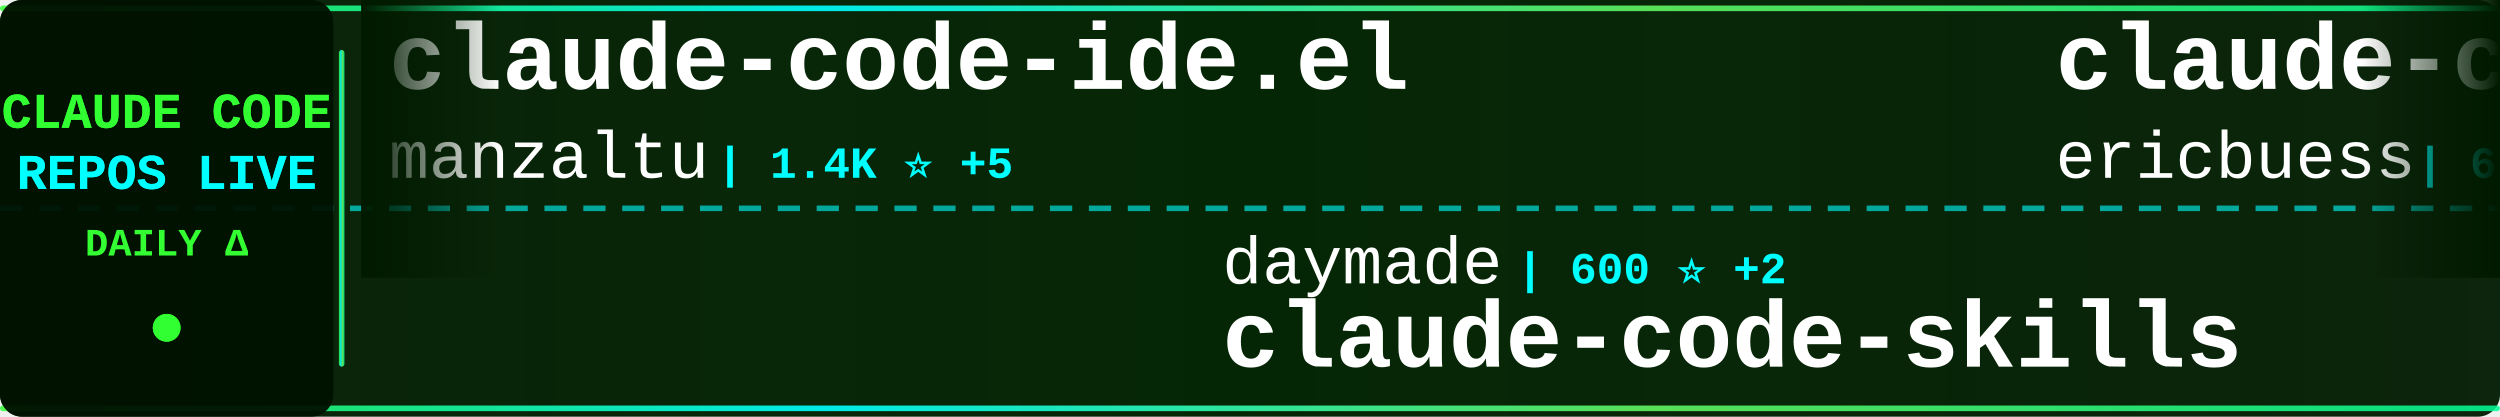
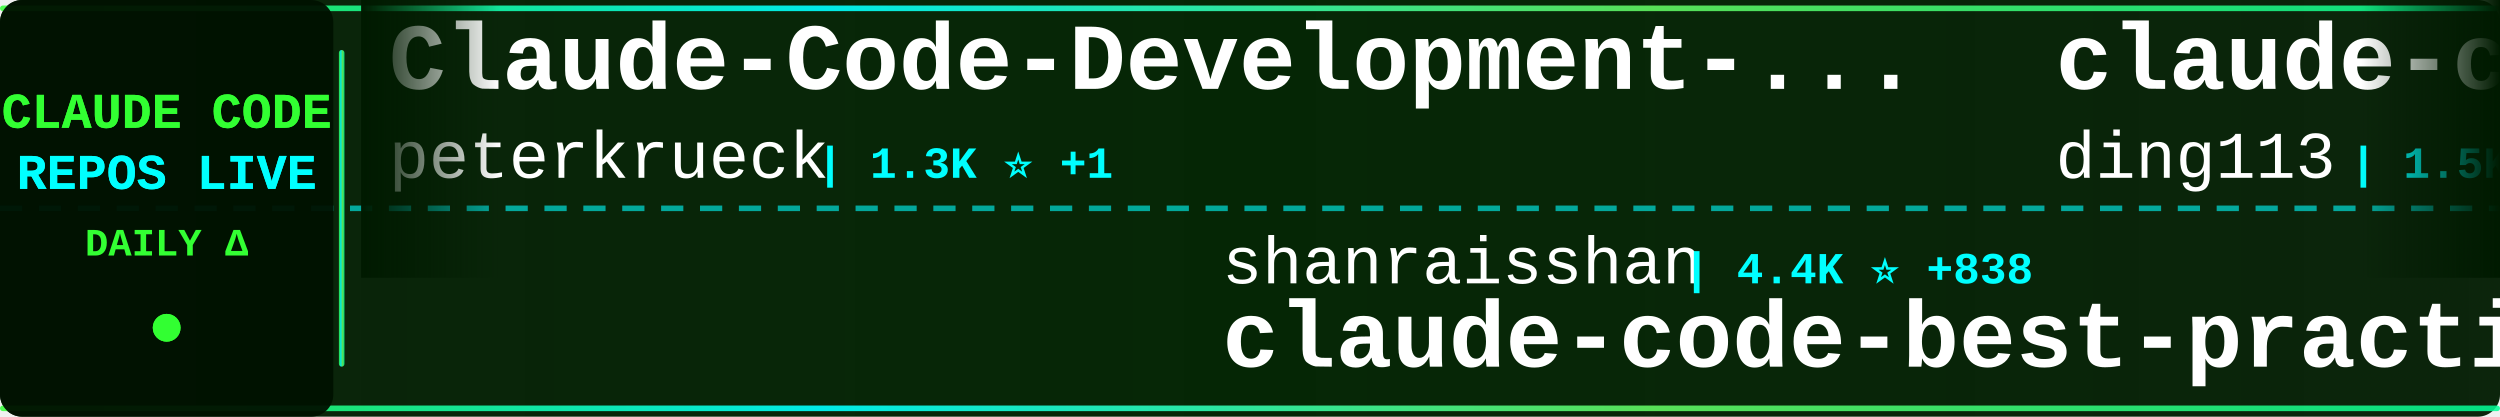
<svg xmlns="http://www.w3.org/2000/svg" width="900" height="150">
  <defs>
    <linearGradient id="tickerBg" x1="0%" y1="0%" x2="100%" y2="0%">
      <stop offset="0%" style="stop-color:#001a00;stop-opacity:0.95" />
      <stop offset="50%" style="stop-color:#002200;stop-opacity:0.98" />
      <stop offset="100%" style="stop-color:#001a00;stop-opacity:0.95" />
    </linearGradient>
    <linearGradient id="borderGrad" x1="0%" y1="0%" x2="100%" y2="0%">
      <stop offset="0%" style="stop-color:#33ff33;stop-opacity:0.85">
        <animate attributeName="stop-opacity" values="0.85;1;0.85" dur="2s" repeatCount="indefinite" />
      </stop>
      <stop offset="33%" style="stop-color:#00ffff;stop-opacity:0.9">
        <animate attributeName="stop-opacity" values="0.9;1;0.9" dur="2.2s" repeatCount="indefinite" />
      </stop>
      <stop offset="66%" style="stop-color:#66ff66;stop-opacity:0.85">
        <animate attributeName="stop-opacity" values="0.85;1;0.85" dur="1.8s" repeatCount="indefinite" />
      </stop>
      <stop offset="100%" style="stop-color:#00ff99;stop-opacity:0.85">
        <animate attributeName="stop-opacity" values="0.85;1;0.85" dur="2s" repeatCount="indefinite" />
      </stop>
    </linearGradient>
    <filter id="textGlow">
      <feGaussianBlur stdDeviation="0.1" result="coloredBlur" />
      <feMerge>
        <feMergeNode in="coloredBlur" />
        <feMergeNode in="SourceGraphic" />
      </feMerge>
    </filter>
    <filter id="metricGlow">
      <feGaussianBlur stdDeviation="0.2" result="coloredBlur" />
      <feMerge>
        <feMergeNode in="coloredBlur" />
        <feMergeNode in="SourceGraphic" />
      </feMerge>
    </filter>
    <linearGradient id="leftFade" x1="0%" y1="0%" x2="100%" y2="0%">
      <stop offset="0%" style="stop-color:#001a00;stop-opacity:1" />
      <stop offset="100%" style="stop-color:#001a00;stop-opacity:0" />
    </linearGradient>
    <linearGradient id="rightFade" x1="0%" y1="0%" x2="100%" y2="0%">
      <stop offset="0%" style="stop-color:#001a00;stop-opacity:0" />
      <stop offset="100%" style="stop-color:#001a00;stop-opacity:1" />
    </linearGradient>
  </defs>
  <rect width="900" height="150" fill="url(#tickerBg)" rx="8" />
  <rect x="0" y="2" width="900" height="2" fill="url(#borderGrad)" rx="1" />
  <rect x="0" y="146" width="900" height="2" fill="url(#borderGrad)" rx="1" />
  <line x1="0" y1="75" x2="900" y2="75" stroke="#00ffff" stroke-width="2" stroke-dasharray="8 6" opacity="0.6" />
  <rect x="0" y="0" width="120" height="150" fill="#001100" opacity="0.95" rx="8" />
  <text x="60" y="46" font-family="'Courier New', monospace" font-size="18" font-weight="bold" fill="#33ff33" text-anchor="middle" filter="url(#textGlow)">
    CLAUDE CODE
  </text>
  <text x="60" y="68" font-family="'Courier New', monospace" font-size="18" font-weight="bold" fill="#00ffff" text-anchor="middle" filter="url(#textGlow)">
    REPOS LIVE
  </text>
  <text x="60" y="92" font-family="'Courier New', monospace" font-size="14" font-weight="bold" fill="#33ff33" text-anchor="middle">
    DAILY Δ
  </text>
  <circle cx="60" cy="118" r="5" fill="#33ff33" filter="url(#metricGlow)">
    <animate attributeName="r" values="4;6;4" dur="1.5s" repeatCount="indefinite" />
    <animate attributeName="opacity" values="0.6;1;0.6" dur="1.5s" repeatCount="indefinite" />
  </circle>
  <rect x="122" y="18" width="2" height="114" fill="url(#borderGrad)" rx="1" />
  <clipPath id="tickerClip">
    <rect x="130" y="0" width="770" height="150" />
  </clipPath>
  <g clip-path="url(#tickerClip)">
    <g id="tickerItems">
      <animateTransform attributeName="transform" attributeType="XML" type="translate" from="0 0" to="-3000 0" dur="54s" repeatCount="indefinite" />
      <g transform="translate(0, 0)">
-         <text x="140" y="32" font-family="'Courier New', monospace" font-size="34" font-weight="bold" fill="#ffffff">claude-code-ide.el</text>
-         <text x="140" y="64" font-family="'Courier New', monospace" font-size="24" font-weight="normal" fill="#ffffff" opacity="1.0">manzaltu</text>
-         <text x="258" y="64" font-family="'Courier New', monospace" font-size="16" font-weight="bold" fill="#00ffff"> | 1.4K ⭐ +5</text>
+         <text x="140" y="32" font-family="'Courier New', monospace" font-size="34" font-weight="bold" fill="#ffffff">Claude-Code-Development-...</text>
+         <text x="140" y="64" font-family="'Courier New', monospace" font-size="24" font-weight="normal" fill="#ffffff" opacity="1.0">peterkrueck</text>
+         <text x="294" y="64" font-family="'Courier New', monospace" font-size="16" font-weight="bold" fill="#00ffff"> | 1.3K ⭐ +1</text>
      </g>
      <g transform="translate(300, 0)">
-         <text x="140" y="102" font-family="'Courier New', monospace" font-size="24" font-weight="normal" fill="#ffffff" opacity="1.0">daymade</text>
-         <text x="246" y="102" font-family="'Courier New', monospace" font-size="16" font-weight="bold" fill="#00ffff"> | 600 ⭐ +2</text>
-         <text x="140" y="132" font-family="'Courier New', monospace" font-size="34" font-weight="bold" fill="#ffffff">claude-code-skills</text>
+         <text x="140" y="102" font-family="'Courier New', monospace" font-size="24" font-weight="normal" fill="#ffffff" opacity="1.0">shanraisshan</text>
+         <text x="306" y="102" font-family="'Courier New', monospace" font-size="16" font-weight="bold" fill="#00ffff"> | 4.4K ⭐ +838</text>
+         <text x="140" y="132" font-family="'Courier New', monospace" font-size="34" font-weight="bold" fill="#ffffff">claude-code-best-practic...</text>
      </g>
      <g transform="translate(600, 0)">
-         <text x="140" y="32" font-family="'Courier New', monospace" font-size="34" font-weight="bold" fill="#ffffff">claude-code-docs</text>
-         <text x="140" y="64" font-family="'Courier New', monospace" font-size="24" font-weight="normal" fill="#ffffff" opacity="1.0">ericbuess</text>
-         <text x="270" y="64" font-family="'Courier New', monospace" font-size="16" font-weight="bold" fill="#00ffff"> | 699 ⭐ +2</text>
+         <text x="140" y="32" font-family="'Courier New', monospace" font-size="34" font-weight="bold" fill="#ffffff">claude-code-hub</text>
+         <text x="140" y="64" font-family="'Courier New', monospace" font-size="24" font-weight="normal" fill="#ffffff" opacity="1.0">ding113</text>
+         <text x="246" y="64" font-family="'Courier New', monospace" font-size="16" font-weight="bold" fill="#00ffff"> | 1.5K ⭐ +9</text>
      </g>
      <g transform="translate(900, 0)">
-         <text x="140" y="102" font-family="'Courier New', monospace" font-size="24" font-weight="normal" fill="#ffffff" opacity="1.0">revfactory</text>
-         <text x="282" y="102" font-family="'Courier New', monospace" font-size="16" font-weight="bold" fill="#00ffff"> | 756 ⭐ +1</text>
-         <text x="140" y="132" font-family="'Courier New', monospace" font-size="34" font-weight="bold" fill="#ffffff">claude-code-mastering</text>
+         <text x="140" y="102" font-family="'Courier New', monospace" font-size="24" font-weight="normal" fill="#ffffff" opacity="1.0">winfunc</text>
+         <text x="246" y="102" font-family="'Courier New', monospace" font-size="16" font-weight="bold" fill="#00ffff"> | 20.7K ⭐ +10</text>
+         <text x="140" y="132" font-family="'Courier New', monospace" font-size="34" font-weight="bold" fill="#ffffff">opcode</text>
      </g>
      <g transform="translate(1200, 0)">
-         <text x="140" y="32" font-family="'Courier New', monospace" font-size="34" font-weight="bold" fill="#ffffff">claude-code-plugins-plus...</text>
-         <text x="140" y="64" font-family="'Courier New', monospace" font-size="24" font-weight="normal" fill="#ffffff" opacity="1.0">jeremylongshore</text>
-         <text x="342" y="64" font-family="'Courier New', monospace" font-size="16" font-weight="bold" fill="#00ffff"> | 1.4K ⭐ +10</text>
+         <text x="140" y="32" font-family="'Courier New', monospace" font-size="34" font-weight="bold" fill="#ffffff">claude-code-infrastructu...</text>
+         <text x="140" y="64" font-family="'Courier New', monospace" font-size="24" font-weight="normal" fill="#ffffff" opacity="1.0">diet103</text>
+         <text x="246" y="64" font-family="'Courier New', monospace" font-size="16" font-weight="bold" fill="#00ffff"> | 9.0K ⭐ +18</text>
      </g>
      <g transform="translate(1500, 0)">
-         <text x="140" y="102" font-family="'Courier New', monospace" font-size="24" font-weight="normal" fill="#ffffff" opacity="1.0">ChrisWiles</text>
-         <text x="282" y="102" font-family="'Courier New', monospace" font-size="16" font-weight="bold" fill="#00ffff"> | 5.4K ⭐ +15</text>
-         <text x="140" y="132" font-family="'Courier New', monospace" font-size="34" font-weight="bold" fill="#ffffff">claude-code-showcase</text>
+         <text x="140" y="102" font-family="'Courier New', monospace" font-size="24" font-weight="normal" fill="#ffffff" opacity="1.0">alirezarezvani</text>
+         <text x="330" y="102" font-family="'Courier New', monospace" font-size="16" font-weight="bold" fill="#00ffff"> | 1.9K ⭐ +8</text>
+         <text x="140" y="132" font-family="'Courier New', monospace" font-size="34" font-weight="bold" fill="#ffffff">claude-skills</text>
      </g>
      <g transform="translate(1800, 0)">
-         <text x="140" y="32" font-family="'Courier New', monospace" font-size="34" font-weight="bold" fill="#ffffff">sc-claude-code-files</text>
-         <text x="140" y="64" font-family="'Courier New', monospace" font-size="24" font-weight="normal" fill="#ffffff" opacity="1.0">https-deeplearning-ai</text>
-         <text x="414" y="64" font-family="'Courier New', monospace" font-size="16" font-weight="bold" fill="#00ffff"> | 421 ⭐</text>
+         <text x="140" y="32" font-family="'Courier New', monospace" font-size="34" font-weight="bold" fill="#ffffff">claude-code-tools</text>
+         <text x="140" y="64" font-family="'Courier New', monospace" font-size="24" font-weight="normal" fill="#ffffff" opacity="1.0">pchalasani</text>
+         <text x="282" y="64" font-family="'Courier New', monospace" font-size="16" font-weight="bold" fill="#00ffff"> | 1.5K ⭐ +9</text>
      </g>
      <g transform="translate(2100, 0)">
-         <text x="140" y="102" font-family="'Courier New', monospace" font-size="24" font-weight="normal" fill="#ffffff" opacity="1.0">ding113</text>
-         <text x="246" y="102" font-family="'Courier New', monospace" font-size="16" font-weight="bold" fill="#00ffff"> | 1.5K ⭐ +9</text>
-         <text x="140" y="132" font-family="'Courier New', monospace" font-size="34" font-weight="bold" fill="#ffffff">claude-code-hub</text>
+         <text x="140" y="102" font-family="'Courier New', monospace" font-size="24" font-weight="normal" fill="#ffffff" opacity="1.0">1rgs</text>
+         <text x="210" y="102" font-family="'Courier New', monospace" font-size="16" font-weight="bold" fill="#00ffff"> | 3.1K ⭐ +9</text>
+         <text x="140" y="132" font-family="'Courier New', monospace" font-size="34" font-weight="bold" fill="#ffffff">claude-code-proxy</text>
      </g>
      <g transform="translate(2400, 0)">
-         <text x="140" y="32" font-family="'Courier New', monospace" font-size="34" font-weight="bold" fill="#ffffff">claude-code-cheat-sheet</text>
-         <text x="140" y="64" font-family="'Courier New', monospace" font-size="24" font-weight="normal" fill="#ffffff" opacity="1.0">Njengah</text>
-         <text x="246" y="64" font-family="'Courier New', monospace" font-size="16" font-weight="bold" fill="#00ffff"> | 1.4K ⭐ +4</text>
+         <text x="140" y="32" font-family="'Courier New', monospace" font-size="34" font-weight="bold" fill="#ffffff">claude-code-base-action</text>
+         <text x="140" y="64" font-family="'Courier New', monospace" font-size="24" font-weight="normal" fill="#ffffff" opacity="1.0">anthropics</text>
+         <text x="282" y="64" font-family="'Courier New', monospace" font-size="16" font-weight="bold" fill="#00ffff"> | 586 ⭐ +3</text>
      </g>
      <g transform="translate(2700, 0)">
-         <text x="140" y="102" font-family="'Courier New', monospace" font-size="24" font-weight="normal" fill="#ffffff" opacity="1.0">zhukunpenglinyutong</text>
-         <text x="390" y="102" font-family="'Courier New', monospace" font-size="16" font-weight="bold" fill="#00ffff"> | 1.3K ⭐ +7</text>
-         <text x="140" y="132" font-family="'Courier New', monospace" font-size="34" font-weight="bold" fill="#ffffff">idea-claude-code-gui</text>
+         <text x="140" y="102" font-family="'Courier New', monospace" font-size="24" font-weight="normal" fill="#ffffff" opacity="1.0">RichardAtCT</text>
+         <text x="294" y="102" font-family="'Courier New', monospace" font-size="16" font-weight="bold" fill="#00ffff"> | 1.6K ⭐ +49</text>
+         <text x="140" y="132" font-family="'Courier New', monospace" font-size="34" font-weight="bold" fill="#ffffff">claude-code-telegram</text>
      </g>
      <g transform="translate(3000, 0)">
-         <text x="140" y="32" font-family="'Courier New', monospace" font-size="34" font-weight="bold" fill="#ffffff">claude-code-ide.el</text>
-         <text x="140" y="64" font-family="'Courier New', monospace" font-size="24" font-weight="normal" fill="#ffffff" opacity="1.0">manzaltu</text>
-         <text x="258" y="64" font-family="'Courier New', monospace" font-size="16" font-weight="bold" fill="#00ffff"> | 1.4K ⭐ +5</text>
+         <text x="140" y="32" font-family="'Courier New', monospace" font-size="34" font-weight="bold" fill="#ffffff">Claude-Code-Development-...</text>
+         <text x="140" y="64" font-family="'Courier New', monospace" font-size="24" font-weight="normal" fill="#ffffff" opacity="1.0">peterkrueck</text>
+         <text x="294" y="64" font-family="'Courier New', monospace" font-size="16" font-weight="bold" fill="#00ffff"> | 1.3K ⭐ +1</text>
      </g>
      <g transform="translate(3300, 0)">
-         <text x="140" y="102" font-family="'Courier New', monospace" font-size="24" font-weight="normal" fill="#ffffff" opacity="1.0">daymade</text>
-         <text x="246" y="102" font-family="'Courier New', monospace" font-size="16" font-weight="bold" fill="#00ffff"> | 600 ⭐ +2</text>
-         <text x="140" y="132" font-family="'Courier New', monospace" font-size="34" font-weight="bold" fill="#ffffff">claude-code-skills</text>
+         <text x="140" y="102" font-family="'Courier New', monospace" font-size="24" font-weight="normal" fill="#ffffff" opacity="1.0">shanraisshan</text>
+         <text x="306" y="102" font-family="'Courier New', monospace" font-size="16" font-weight="bold" fill="#00ffff"> | 4.4K ⭐ +838</text>
+         <text x="140" y="132" font-family="'Courier New', monospace" font-size="34" font-weight="bold" fill="#ffffff">claude-code-best-practic...</text>
      </g>
      <g transform="translate(3600, 0)">
-         <text x="140" y="32" font-family="'Courier New', monospace" font-size="34" font-weight="bold" fill="#ffffff">claude-code-docs</text>
-         <text x="140" y="64" font-family="'Courier New', monospace" font-size="24" font-weight="normal" fill="#ffffff" opacity="1.0">ericbuess</text>
-         <text x="270" y="64" font-family="'Courier New', monospace" font-size="16" font-weight="bold" fill="#00ffff"> | 699 ⭐ +2</text>
+         <text x="140" y="32" font-family="'Courier New', monospace" font-size="34" font-weight="bold" fill="#ffffff">claude-code-hub</text>
+         <text x="140" y="64" font-family="'Courier New', monospace" font-size="24" font-weight="normal" fill="#ffffff" opacity="1.0">ding113</text>
+         <text x="246" y="64" font-family="'Courier New', monospace" font-size="16" font-weight="bold" fill="#00ffff"> | 1.5K ⭐ +9</text>
      </g>
      <g transform="translate(3900, 0)">
-         <text x="140" y="102" font-family="'Courier New', monospace" font-size="24" font-weight="normal" fill="#ffffff" opacity="1.0">revfactory</text>
-         <text x="282" y="102" font-family="'Courier New', monospace" font-size="16" font-weight="bold" fill="#00ffff"> | 756 ⭐ +1</text>
-         <text x="140" y="132" font-family="'Courier New', monospace" font-size="34" font-weight="bold" fill="#ffffff">claude-code-mastering</text>
+         <text x="140" y="102" font-family="'Courier New', monospace" font-size="24" font-weight="normal" fill="#ffffff" opacity="1.0">winfunc</text>
+         <text x="246" y="102" font-family="'Courier New', monospace" font-size="16" font-weight="bold" fill="#00ffff"> | 20.7K ⭐ +10</text>
+         <text x="140" y="132" font-family="'Courier New', monospace" font-size="34" font-weight="bold" fill="#ffffff">opcode</text>
      </g>
    </g>
  </g>
  <rect x="130" y="0" width="50" height="100" fill="url(#leftFade)" />
  <rect x="850" y="0" width="50" height="100" fill="url(#rightFade)" />
</svg>
